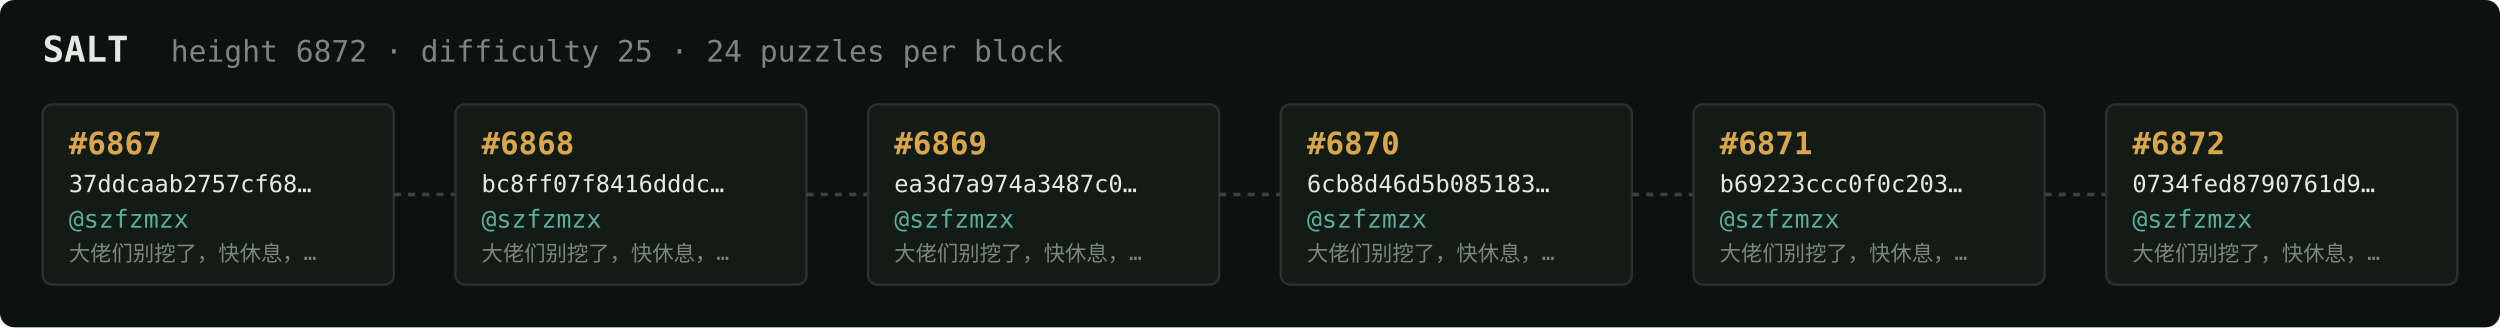
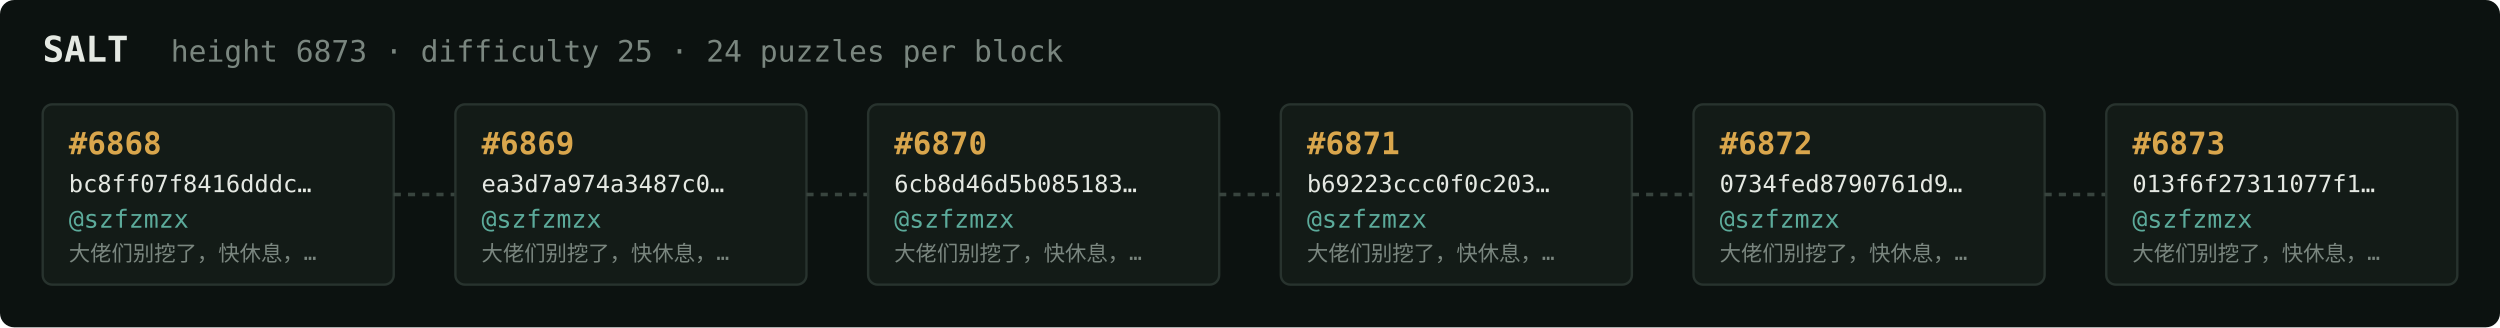
<svg xmlns="http://www.w3.org/2000/svg" width="1054" height="138" viewBox="0 0 1054 138" font-family="ui-monospace,SFMono-Regular,Menlo,monospace">
  <rect fill="#0c1210" width="1054" height="138" rx="6" />
  <text x="18" y="26" fill="#e5e9e3" font-size="15" font-weight="700">SALT</text>
-   <text x="72" y="26" fill="#7a867f" font-size="12.5">height 6872 · difficulty 25 · 24 puzzles per block</text>
+   <text x="72" y="26" fill="#7a867f" font-size="12.5">height 6873 · difficulty 25 · 24 puzzles per block</text>
  <rect x="18" y="44" width="148" height="76" rx="4" fill="#131b17" stroke="#28332e" stroke-width="1" />
-   <text x="29" y="65" fill="#d9a64c" font-size="13" font-weight="700">#6867</text>
-   <text x="29" y="81" fill="#e5e9e3" font-size="10">37ddcaab2757cf68…</text>
+   <text x="29" y="65" fill="#d9a64c" font-size="13" font-weight="700">#6868</text>
+   <text x="29" y="81" fill="#e5e9e3" font-size="10">bc8ff07f8416dddc…</text>
  <text x="29" y="96" fill="#5cab9b" font-size="10.5">@szfzmzx</text>
  <text x="29" y="110" fill="#7a867f" font-size="9">大佬们别挖了，快休息，…</text>
  <line x1="166" y1="82.0" x2="192" y2="82.0" stroke="#38443e" stroke-width="1.5" stroke-dasharray="3 3" />
  <rect x="192" y="44" width="148" height="76" rx="4" fill="#131b17" stroke="#28332e" stroke-width="1" />
-   <text x="203" y="65" fill="#d9a64c" font-size="13" font-weight="700">#6868</text>
-   <text x="203" y="81" fill="#e5e9e3" font-size="10">bc8ff07f8416dddc…</text>
+   <text x="203" y="65" fill="#d9a64c" font-size="13" font-weight="700">#6869</text>
+   <text x="203" y="81" fill="#e5e9e3" font-size="10">ea3d7a974a3487c0…</text>
  <text x="203" y="96" fill="#5cab9b" font-size="10.5">@szfzmzx</text>
  <text x="203" y="110" fill="#7a867f" font-size="9">大佬们别挖了，快休息，…</text>
  <line x1="340" y1="82.0" x2="366" y2="82.0" stroke="#38443e" stroke-width="1.5" stroke-dasharray="3 3" />
  <rect x="366" y="44" width="148" height="76" rx="4" fill="#131b17" stroke="#28332e" stroke-width="1" />
-   <text x="377" y="65" fill="#d9a64c" font-size="13" font-weight="700">#6869</text>
-   <text x="377" y="81" fill="#e5e9e3" font-size="10">ea3d7a974a3487c0…</text>
+   <text x="377" y="65" fill="#d9a64c" font-size="13" font-weight="700">#6870</text>
+   <text x="377" y="81" fill="#e5e9e3" font-size="10">6cb8d46d5b085183…</text>
  <text x="377" y="96" fill="#5cab9b" font-size="10.5">@szfzmzx</text>
  <text x="377" y="110" fill="#7a867f" font-size="9">大佬们别挖了，快休息，…</text>
  <line x1="514" y1="82.0" x2="540" y2="82.0" stroke="#38443e" stroke-width="1.5" stroke-dasharray="3 3" />
  <rect x="540" y="44" width="148" height="76" rx="4" fill="#131b17" stroke="#28332e" stroke-width="1" />
-   <text x="551" y="65" fill="#d9a64c" font-size="13" font-weight="700">#6870</text>
-   <text x="551" y="81" fill="#e5e9e3" font-size="10">6cb8d46d5b085183…</text>
+   <text x="551" y="65" fill="#d9a64c" font-size="13" font-weight="700">#6871</text>
+   <text x="551" y="81" fill="#e5e9e3" font-size="10">b69223ccc0f0c203…</text>
  <text x="551" y="96" fill="#5cab9b" font-size="10.5">@szfzmzx</text>
  <text x="551" y="110" fill="#7a867f" font-size="9">大佬们别挖了，快休息，…</text>
  <line x1="688" y1="82.0" x2="714" y2="82.0" stroke="#38443e" stroke-width="1.5" stroke-dasharray="3 3" />
  <rect x="714" y="44" width="148" height="76" rx="4" fill="#131b17" stroke="#28332e" stroke-width="1" />
-   <text x="725" y="65" fill="#d9a64c" font-size="13" font-weight="700">#6871</text>
-   <text x="725" y="81" fill="#e5e9e3" font-size="10">b69223ccc0f0c203…</text>
+   <text x="725" y="65" fill="#d9a64c" font-size="13" font-weight="700">#6872</text>
+   <text x="725" y="81" fill="#e5e9e3" font-size="10">0734fed8790761d9…</text>
  <text x="725" y="96" fill="#5cab9b" font-size="10.5">@szfzmzx</text>
  <text x="725" y="110" fill="#7a867f" font-size="9">大佬们别挖了，快休息，…</text>
  <line x1="862" y1="82.0" x2="888" y2="82.0" stroke="#38443e" stroke-width="1.5" stroke-dasharray="3 3" />
  <rect x="888" y="44" width="148" height="76" rx="4" fill="#131b17" stroke="#28332e" stroke-width="1" />
-   <text x="899" y="65" fill="#d9a64c" font-size="13" font-weight="700">#6872</text>
-   <text x="899" y="81" fill="#e5e9e3" font-size="10">0734fed8790761d9…</text>
+   <text x="899" y="65" fill="#d9a64c" font-size="13" font-weight="700">#6873</text>
+   <text x="899" y="81" fill="#e5e9e3" font-size="10">013f6f27311077f1…</text>
  <text x="899" y="96" fill="#5cab9b" font-size="10.5">@szfzmzx</text>
  <text x="899" y="110" fill="#7a867f" font-size="9">大佬们别挖了，快休息，…</text>
</svg>
